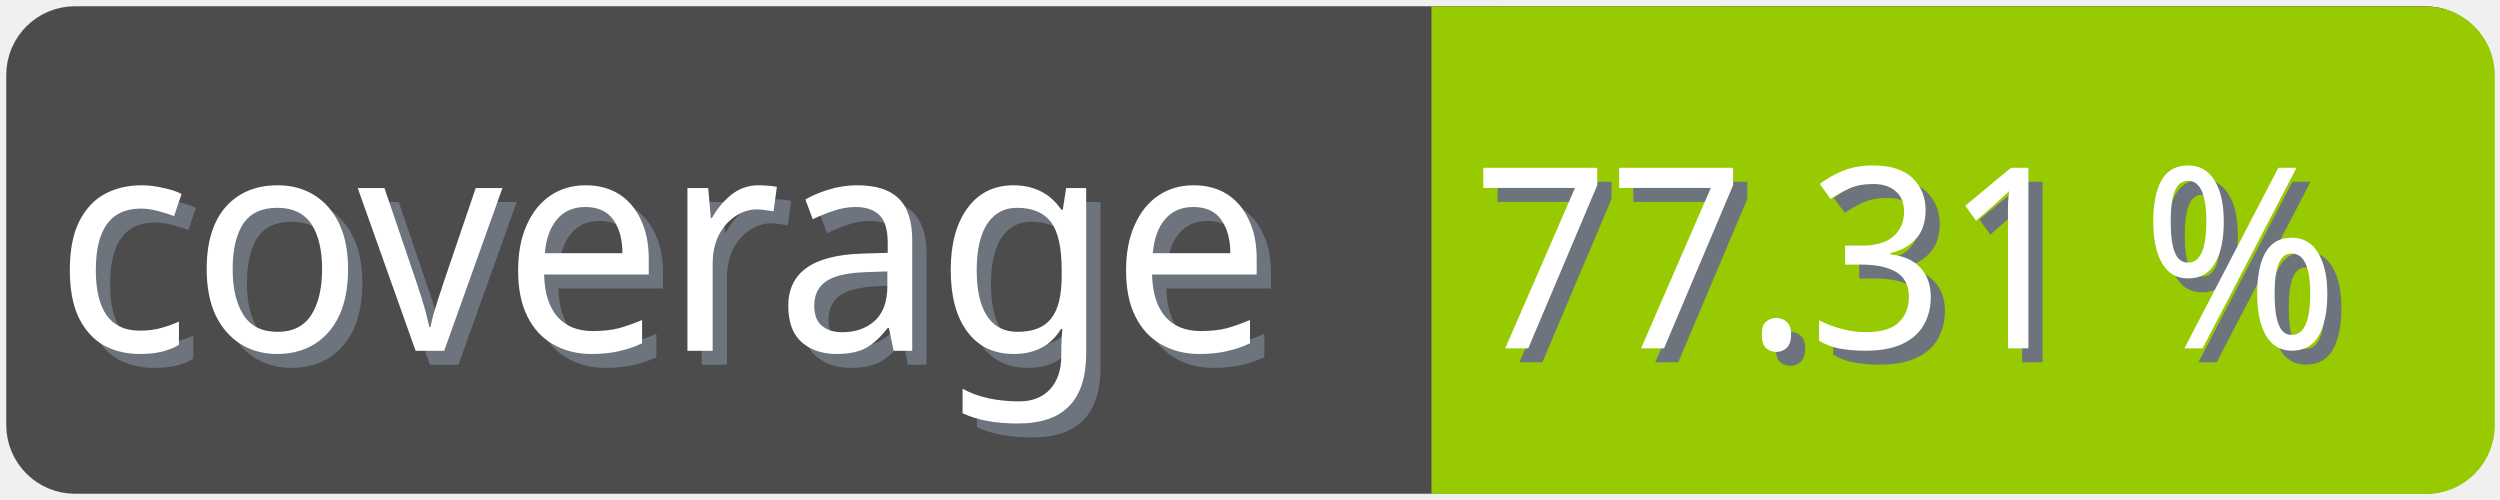
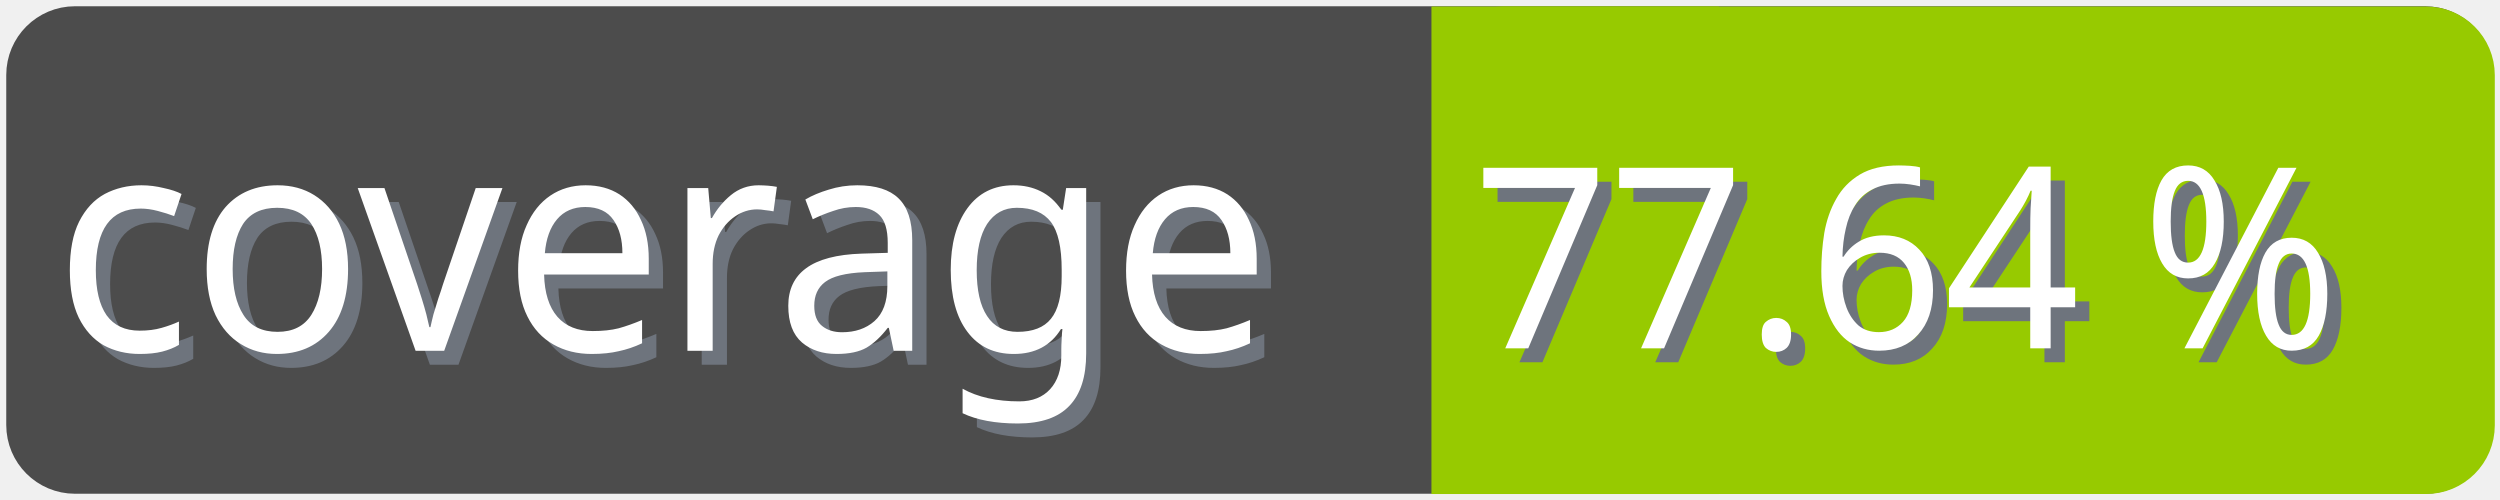
<svg xmlns="http://www.w3.org/2000/svg" width="100" height="20">
  <g>
    <rect fill="none" id="canvas_background" height="22" width="102" y="-1" x="-1" />
  </g>
  <g>
    <rect rx="2" id="svg_1" height="18" width="98" y="1" x="1" stroke-width="1.5" stroke="#4c4c4c" fill="#4c4c4c" />
    <text transform="matrix(0.95, 0, 0, 1.01133, 0.0809801, -0.0237383)" font-weight="normal" xml:space="preserve" text-anchor="start" font-family="'Trebuchet MS', Gadget, sans-serif" font-size="12" id="svg_8" y="14.45" x="2.8" stroke-width="0" stroke="#4c4c4c" fill="#6e747d">coverage</text>
    <text transform="matrix(0.95, 0, 0, 1.01133, 0.0809801, -0.0237383)" font-weight="normal" xml:space="preserve" text-anchor="start" font-family="'Trebuchet MS', Gadget, sans-serif" font-size="12" id="svg_3" y="13.9" x="2.2" stroke-width="0" stroke="#4c4c4c" fill="#ffffff">coverage</text>
    <rect rx="2" id="svg_5" height="18" width="40.905" y="1.011" x="58.137" stroke-width="1.5" stroke="#97ca00" fill="#97ca00" />
    <rect id="svg_7" height="18" width="10" y="1.011" x="58.008" stroke-width="1.5" stroke="#97ca00" fill="#97ca00" />
-     <text transform="matrix(0.95, 0, 0, 1.01133, 0.0809801, -0.0237383)" font-weight="normal" xml:space="preserve" text-anchor="end" font-family="'Trebuchet MS', Gadget, sans-serif" font-size="10" id="svg_10" y="14.35" x="99" stroke-width="0" stroke="#4c4c4c" fill="#6e747d">77.31 %</text>
-     <text transform="matrix(0.95, 0, 0, 1.01133, 0.0809801, -0.0237383)" font-weight="normal" xml:space="preserve" text-anchor="end" font-family="'Trebuchet MS', Gadget, sans-serif" font-size="10" id="svg_9" y="13.8" x="98.4" stroke-width="0" stroke="#4c4c4c" fill="#ffffff">77.31 %</text>
+     <text transform="matrix(0.95, 0, 0, 1.01133, 0.0809801, -0.0237383)" font-weight="normal" xml:space="preserve" text-anchor="end" font-family="'Trebuchet MS', Gadget, sans-serif" font-size="10" id="svg_10" y="14.35" x="99" stroke-width="0" stroke="#4c4c4c" fill="#6e747d">77.64 %</text>
+     <text transform="matrix(0.95, 0, 0, 1.01133, 0.0809801, -0.0237383)" font-weight="normal" xml:space="preserve" text-anchor="end" font-family="'Trebuchet MS', Gadget, sans-serif" font-size="10" id="svg_9" y="13.8" x="98.4" stroke-width="0" stroke="#4c4c4c" fill="#ffffff">77.64 %</text>
  </g>
</svg>
